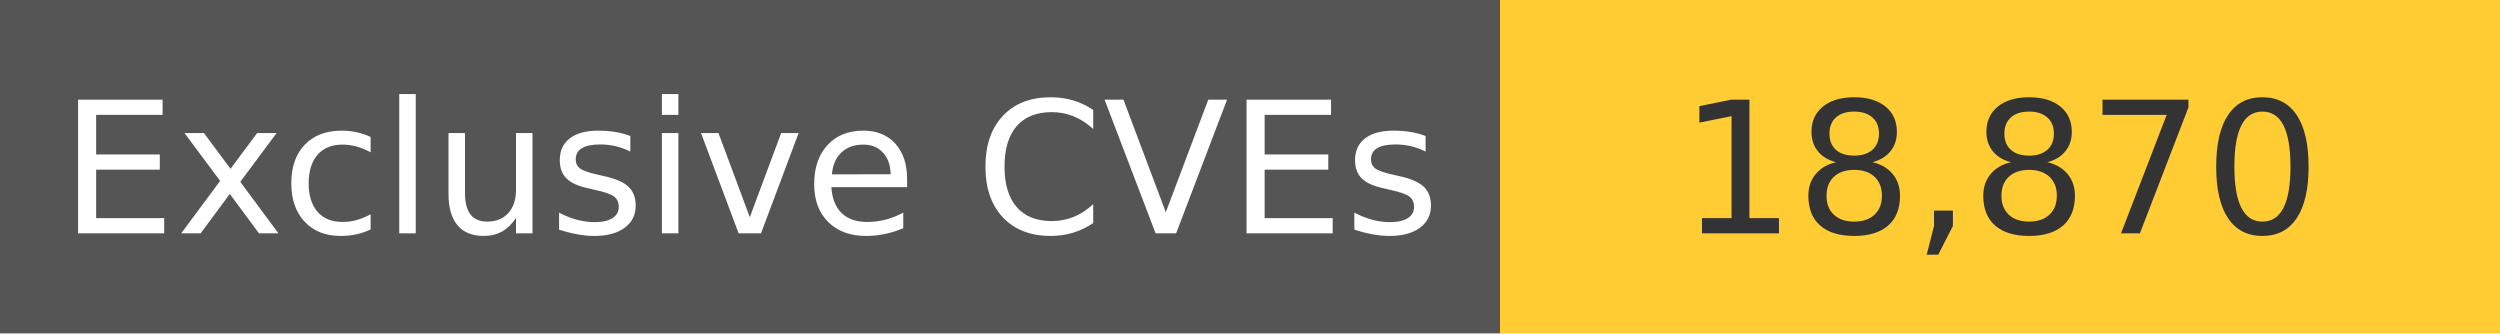
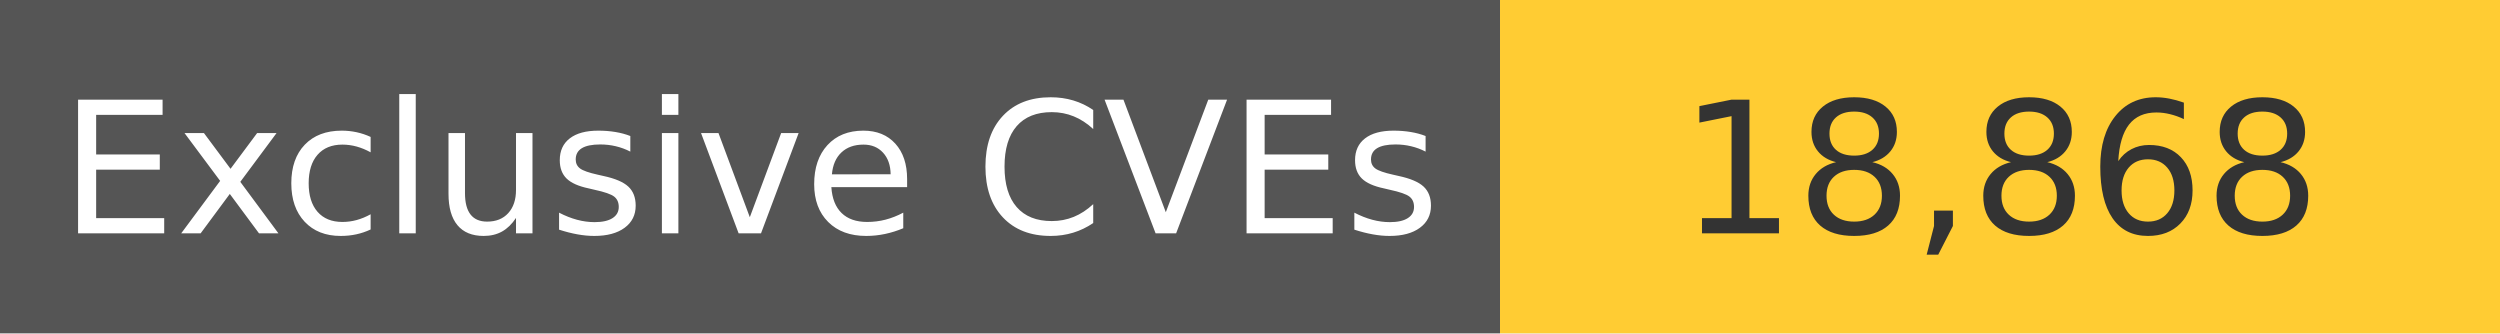
<svg xmlns="http://www.w3.org/2000/svg" width="150" height="20" role="img">
  <linearGradient id="s" x2="0" y2="100%">
    <stop offset="0" stop-color="#bbb" stop-opacity=".1" />
    <stop offset="1" stop-opacity=".1" />
  </linearGradient>
  <g>
    <rect width="90" height="20" fill="#555" />
    <rect x="90" width="267" height="20" fill="#ffcc33" />
  </g>
  <g fill="#fff" text-anchor="middle" font-family="Verdana,Geneva,DejaVu Sans,sans-serif" text-rendering="geometricPrecision" font-size="110">
    <text x="450" y="140" transform="scale(.1)" fill="#fff">
            Exclusive CVEs
        </text>
    <text x="1200" y="140" transform="scale(.1)" fill="#333">
-             18,870
+             18,868
        </text>
  </g>
</svg>
